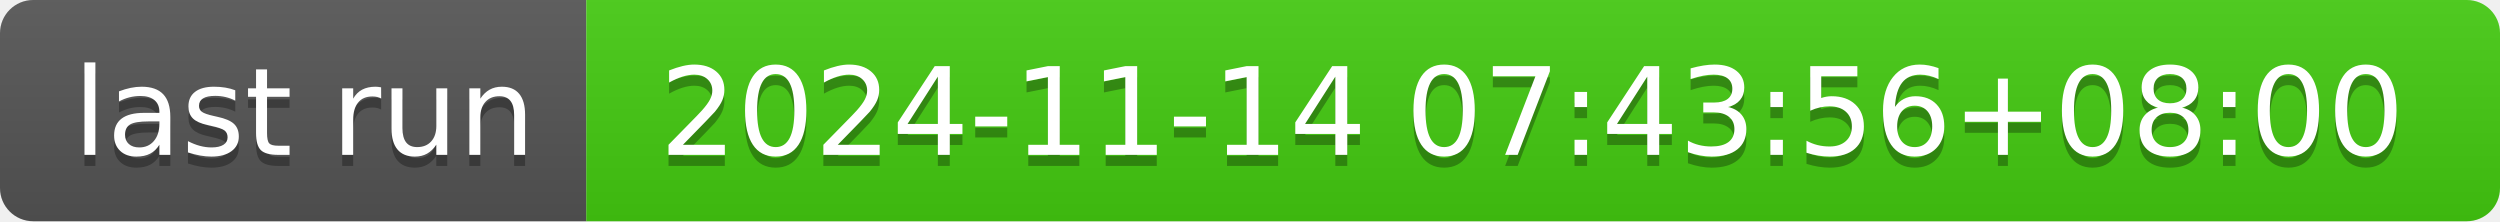
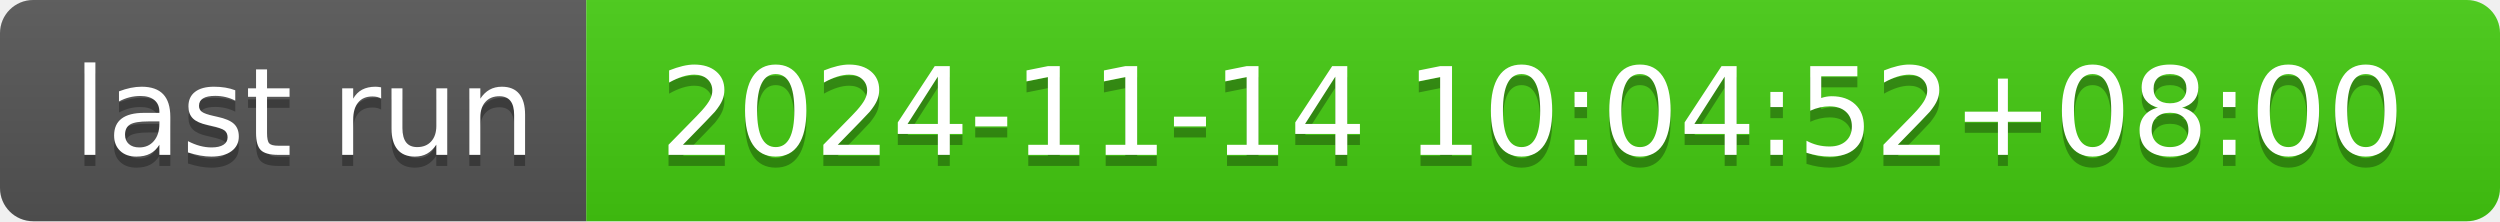
- <svg xmlns="http://www.w3.org/2000/svg" width="226" height="20" role="img" aria-label="last run: 2024-11-14 07:43:56+08:00">
+ <svg xmlns="http://www.w3.org/2000/svg" width="226" height="20" role="img" aria-label="last run: 2024-11-14 10:04:52+08:00">
  <linearGradient id="s" x2="0" y2="100%">
    <stop offset="0" stop-color="#bbb" stop-opacity=".1" />
    <stop offset="1" stop-opacity=".1" />
  </linearGradient>
  <clipPath id="r">
    <rect width="226" height="20" rx="3" fill="#fff" />
  </clipPath>
  <g clip-path="url(#r)">
    <rect width="53" height="20" fill="#555" />
    <rect x="53" width="173" height="20" fill="#4c1" />
    <rect width="226" height="20" fill="url(#s)" />
  </g>
  <g fill="#fff" text-anchor="middle" font-family="Verdana,Geneva,DejaVu Sans,sans-serif" text-rendering="geometricPrecision" font-size="110">
    <text aria-hidden="true" x="275" y="150" fill="#010101" fill-opacity=".3" transform="scale(.1)" textLength="430">last run</text>
    <text x="275" y="140" transform="scale(.1)" fill="#fff" textLength="430">last run</text>
-     <text aria-hidden="true" x="1385" y="150" fill="#010101" fill-opacity=".3" transform="scale(.1)" textLength="1630">2024-11-14 07:43:56+08:00</text>
-     <text x="1385" y="140" transform="scale(.1)" fill="#fff" textLength="1630">2024-11-14 07:43:56+08:00</text>
+     <text aria-hidden="true" x="1385" y="150" fill="#010101" fill-opacity=".3" transform="scale(.1)" textLength="1630">2024-11-14 10:04:52+08:00</text>
+     <text x="1385" y="140" transform="scale(.1)" fill="#fff" textLength="1630">2024-11-14 10:04:52+08:00</text>
  </g>
</svg>
